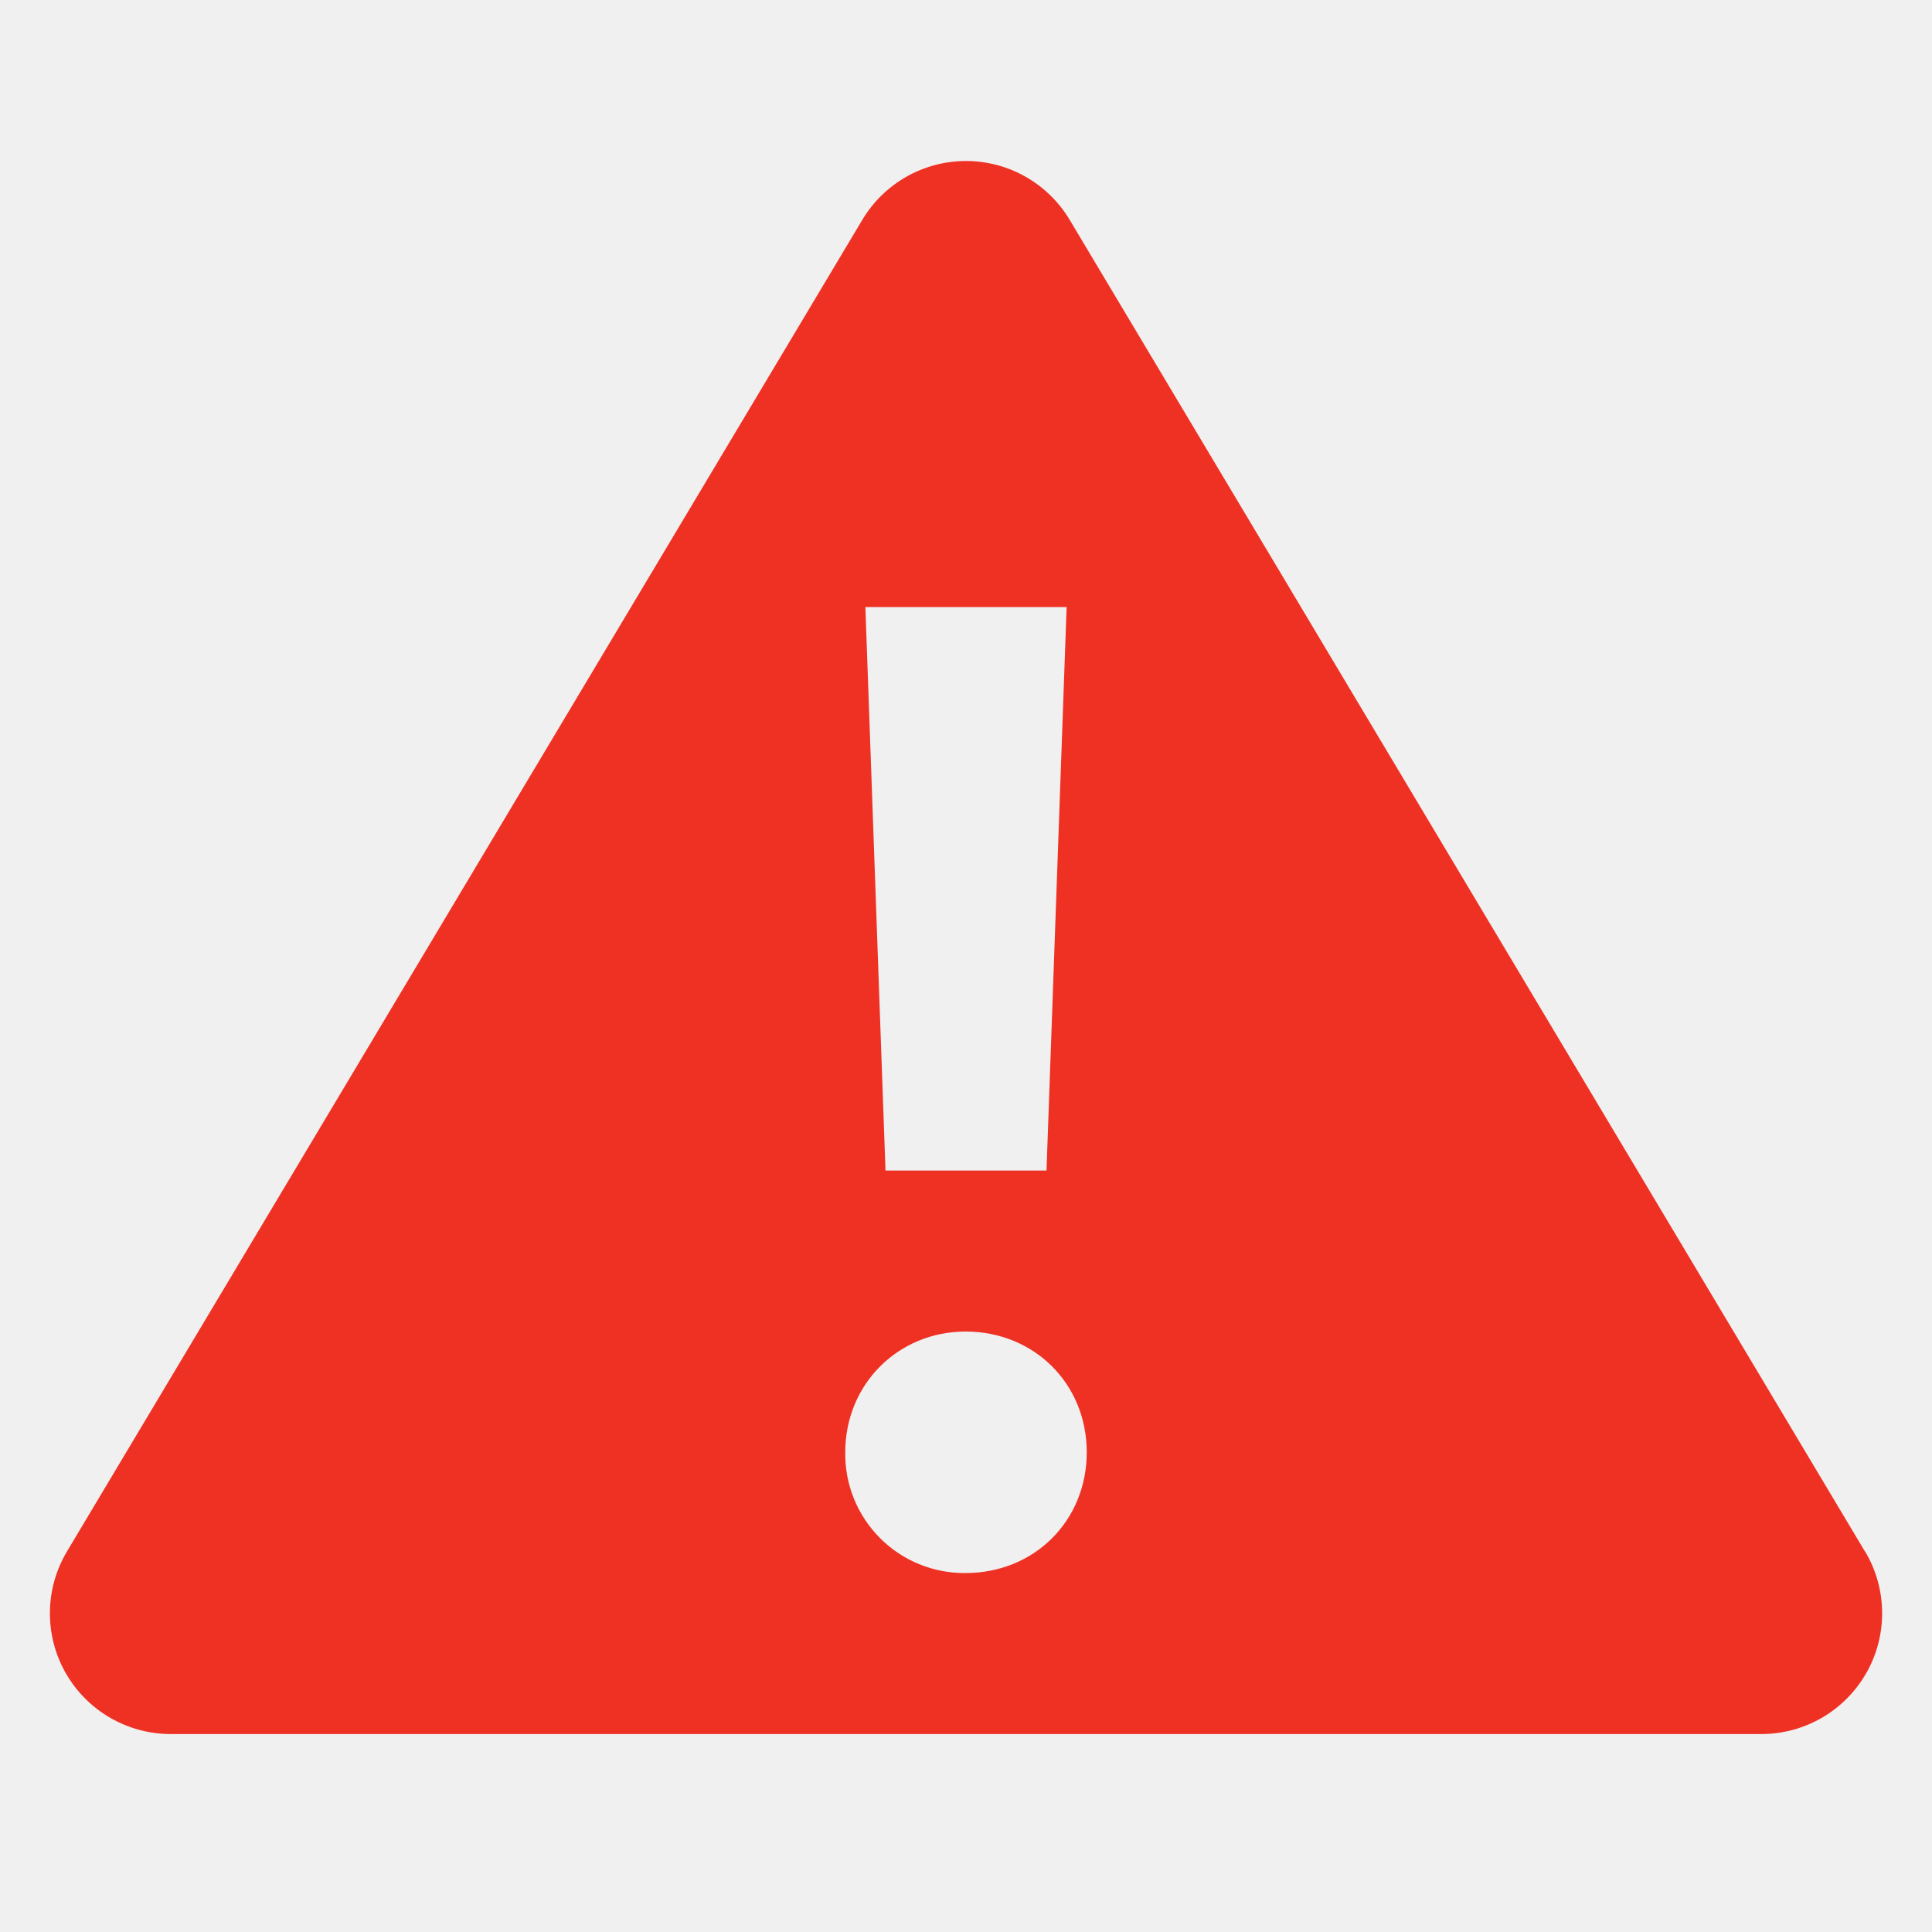
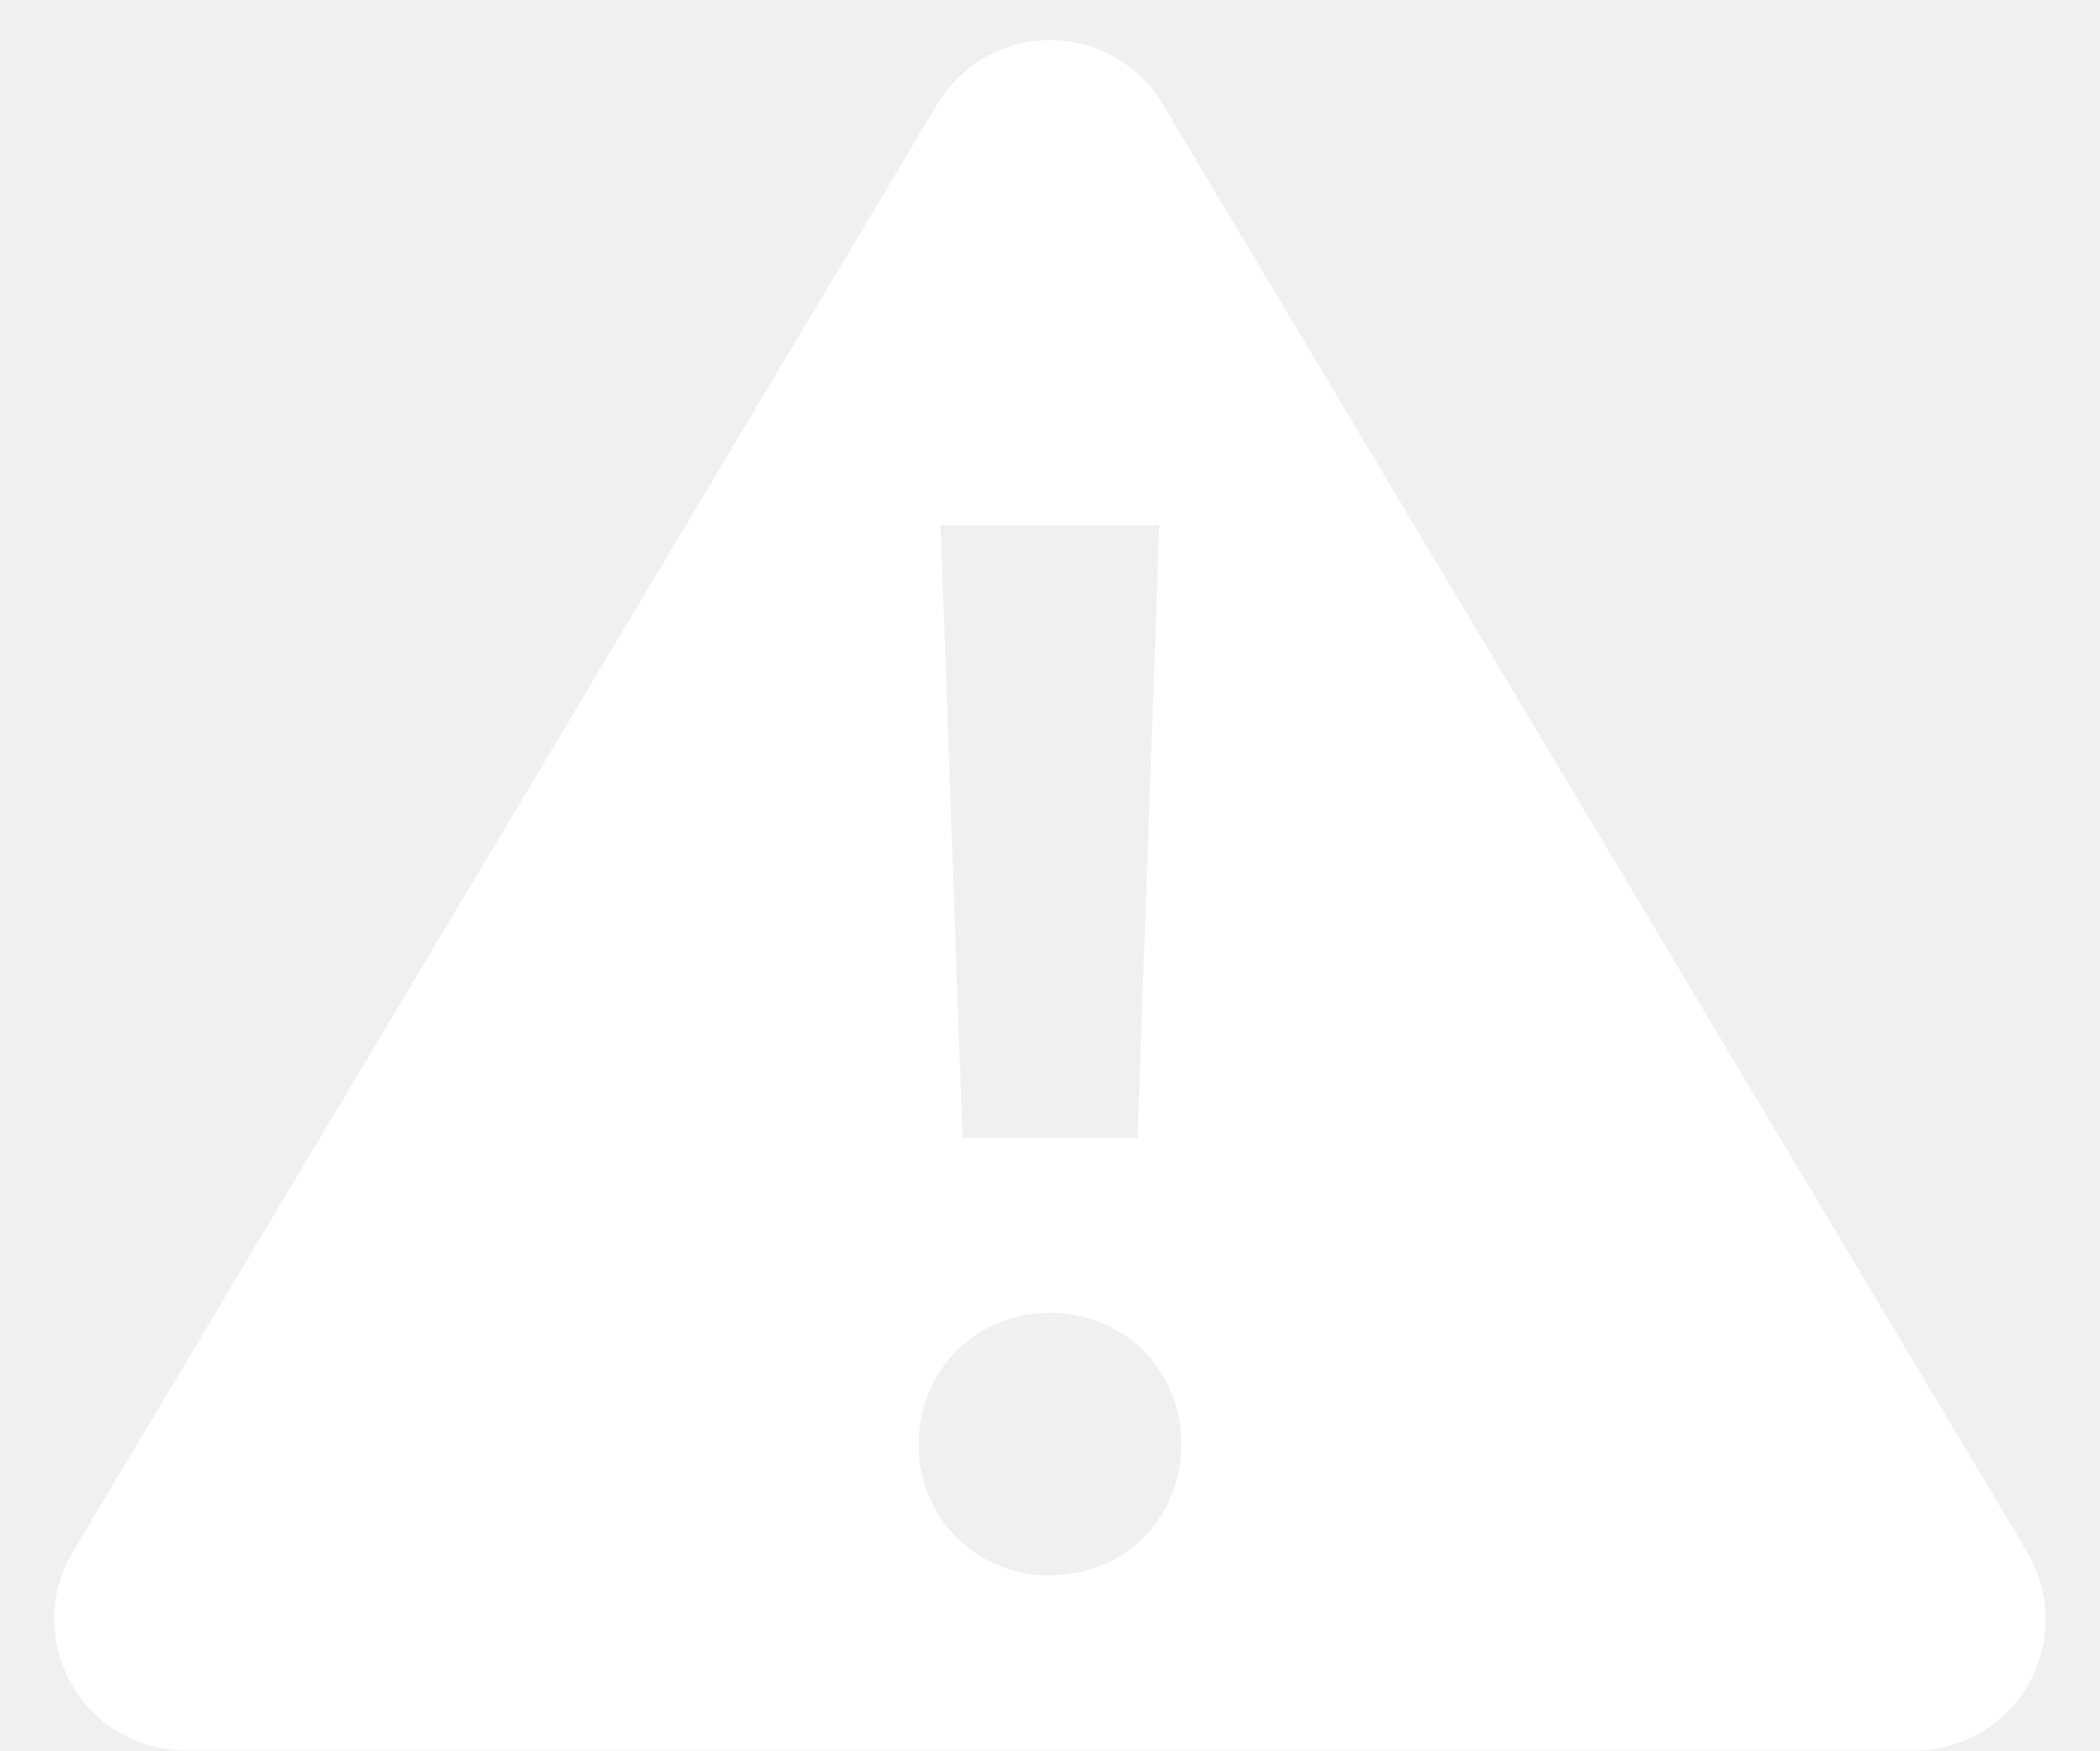
- <svg xmlns="http://www.w3.org/2000/svg" width="24" height="24" viewBox="0 0 24 24">
-   <g fill="none">
-     <path fill="#EF3124" d="M23.167,19.273 L13.288,2.731 C13.017,2.278 12.528,2 12,2 C11.472,2 10.982,2.278 10.712,2.731 L0.833,19.271 C0.555,19.735 0.549,20.312 0.815,20.781 C1.082,21.251 1.581,21.541 2.121,21.541 L21.88,21.541 C22.42,21.541 22.918,21.251 23.185,20.781 C23.452,20.312 23.445,19.735 23.168,19.271 L23.167,19.273 Z M13.25,7.541 L13,14.541 L11,14.541 L10.75,7.541 L13.25,7.541 Z M11.994,19.541 C11.595,19.545 11.212,19.388 10.931,19.106 C10.65,18.823 10.494,18.44 10.5,18.041 C10.5,17.191 11.162,16.541 11.994,16.541 C12.849,16.541 13.5,17.191 13.5,18.041 C13.5,18.89 12.85,19.541 11.994,19.541 Z" />
-   </g>
+ <svg xmlns="http://www.w3.org/2000/svg" width="24" height="20" viewBox="0 0 24 20">
+   <path fill="#FFF" fill-rule="evenodd" d="M2.121 20h19.758a1.5 1.5 0 0 0 1.288-2.269L13.288 1.19a1.5 1.5 0 0 0-2.576 0L.833 17.73A1.5 1.5 0 0 0 2.121 20zM13.25 6L13 13h-2l-.25-7h2.5zm-1.256 9c.855 0 1.506.651 1.506 1.5s-.65 1.5-1.506 1.5a1.48 1.48 0 0 1-1.494-1.5c0-.849.662-1.5 1.494-1.5z" />
</svg>
